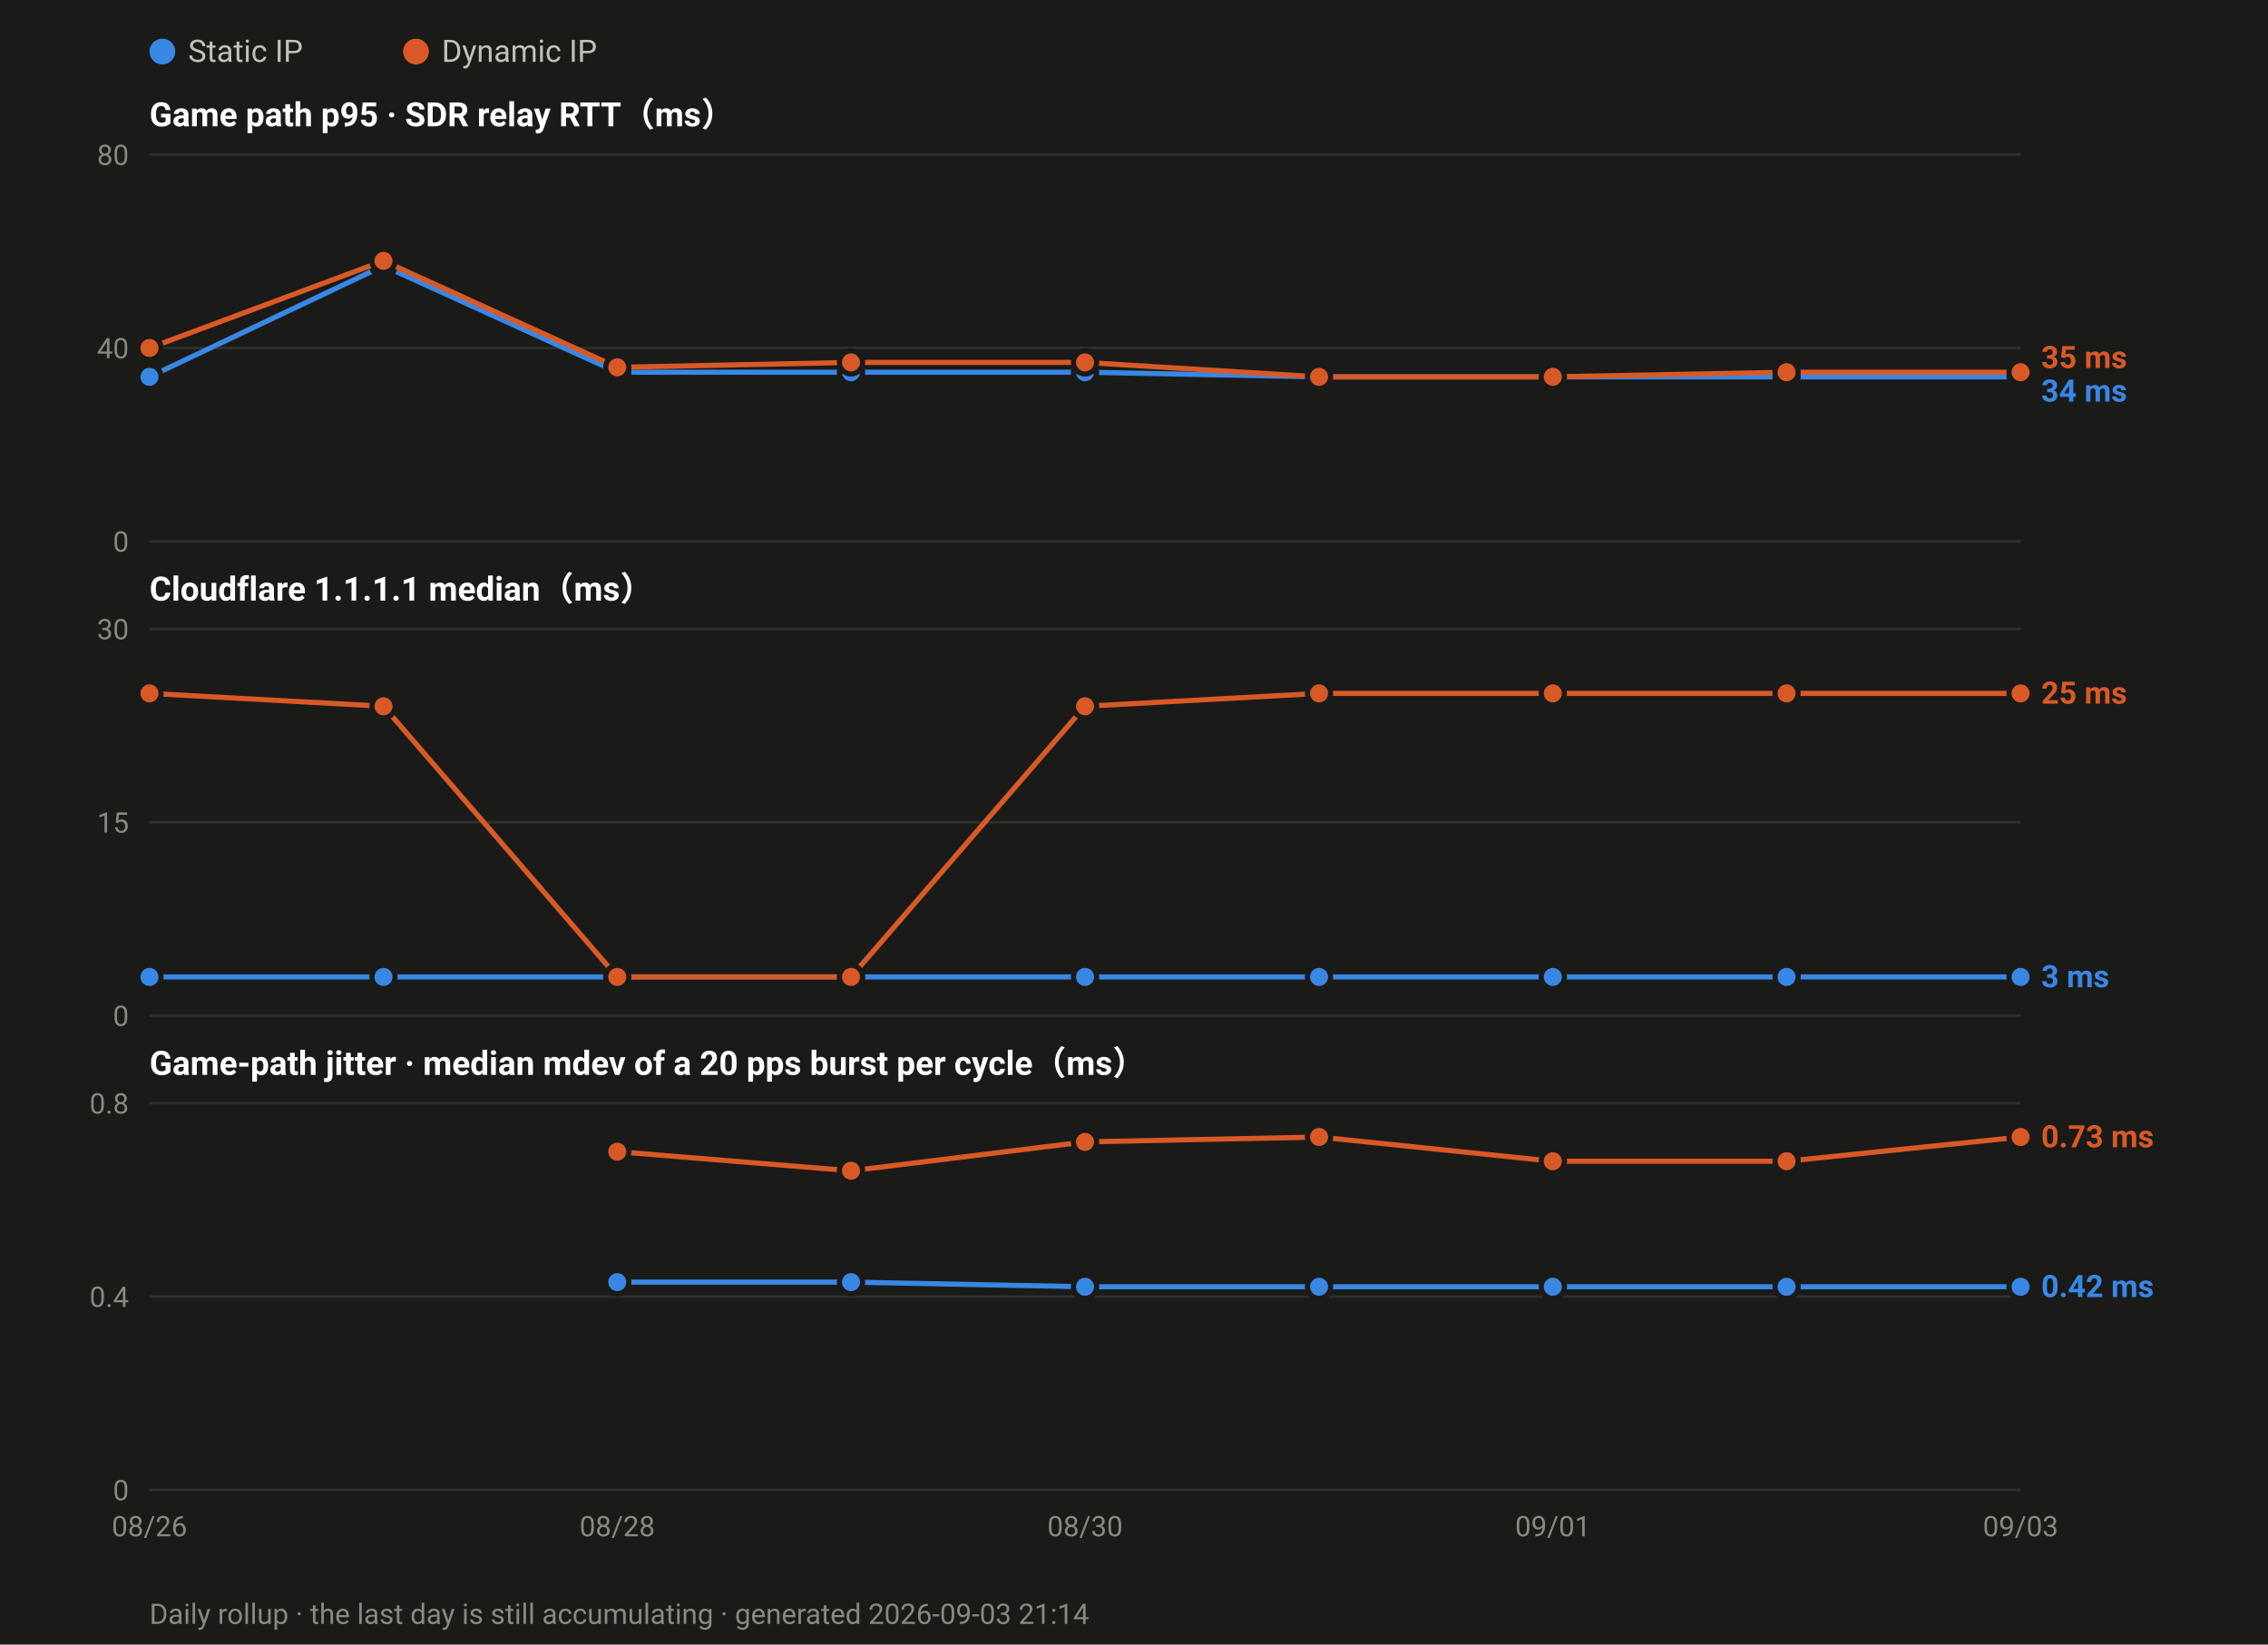
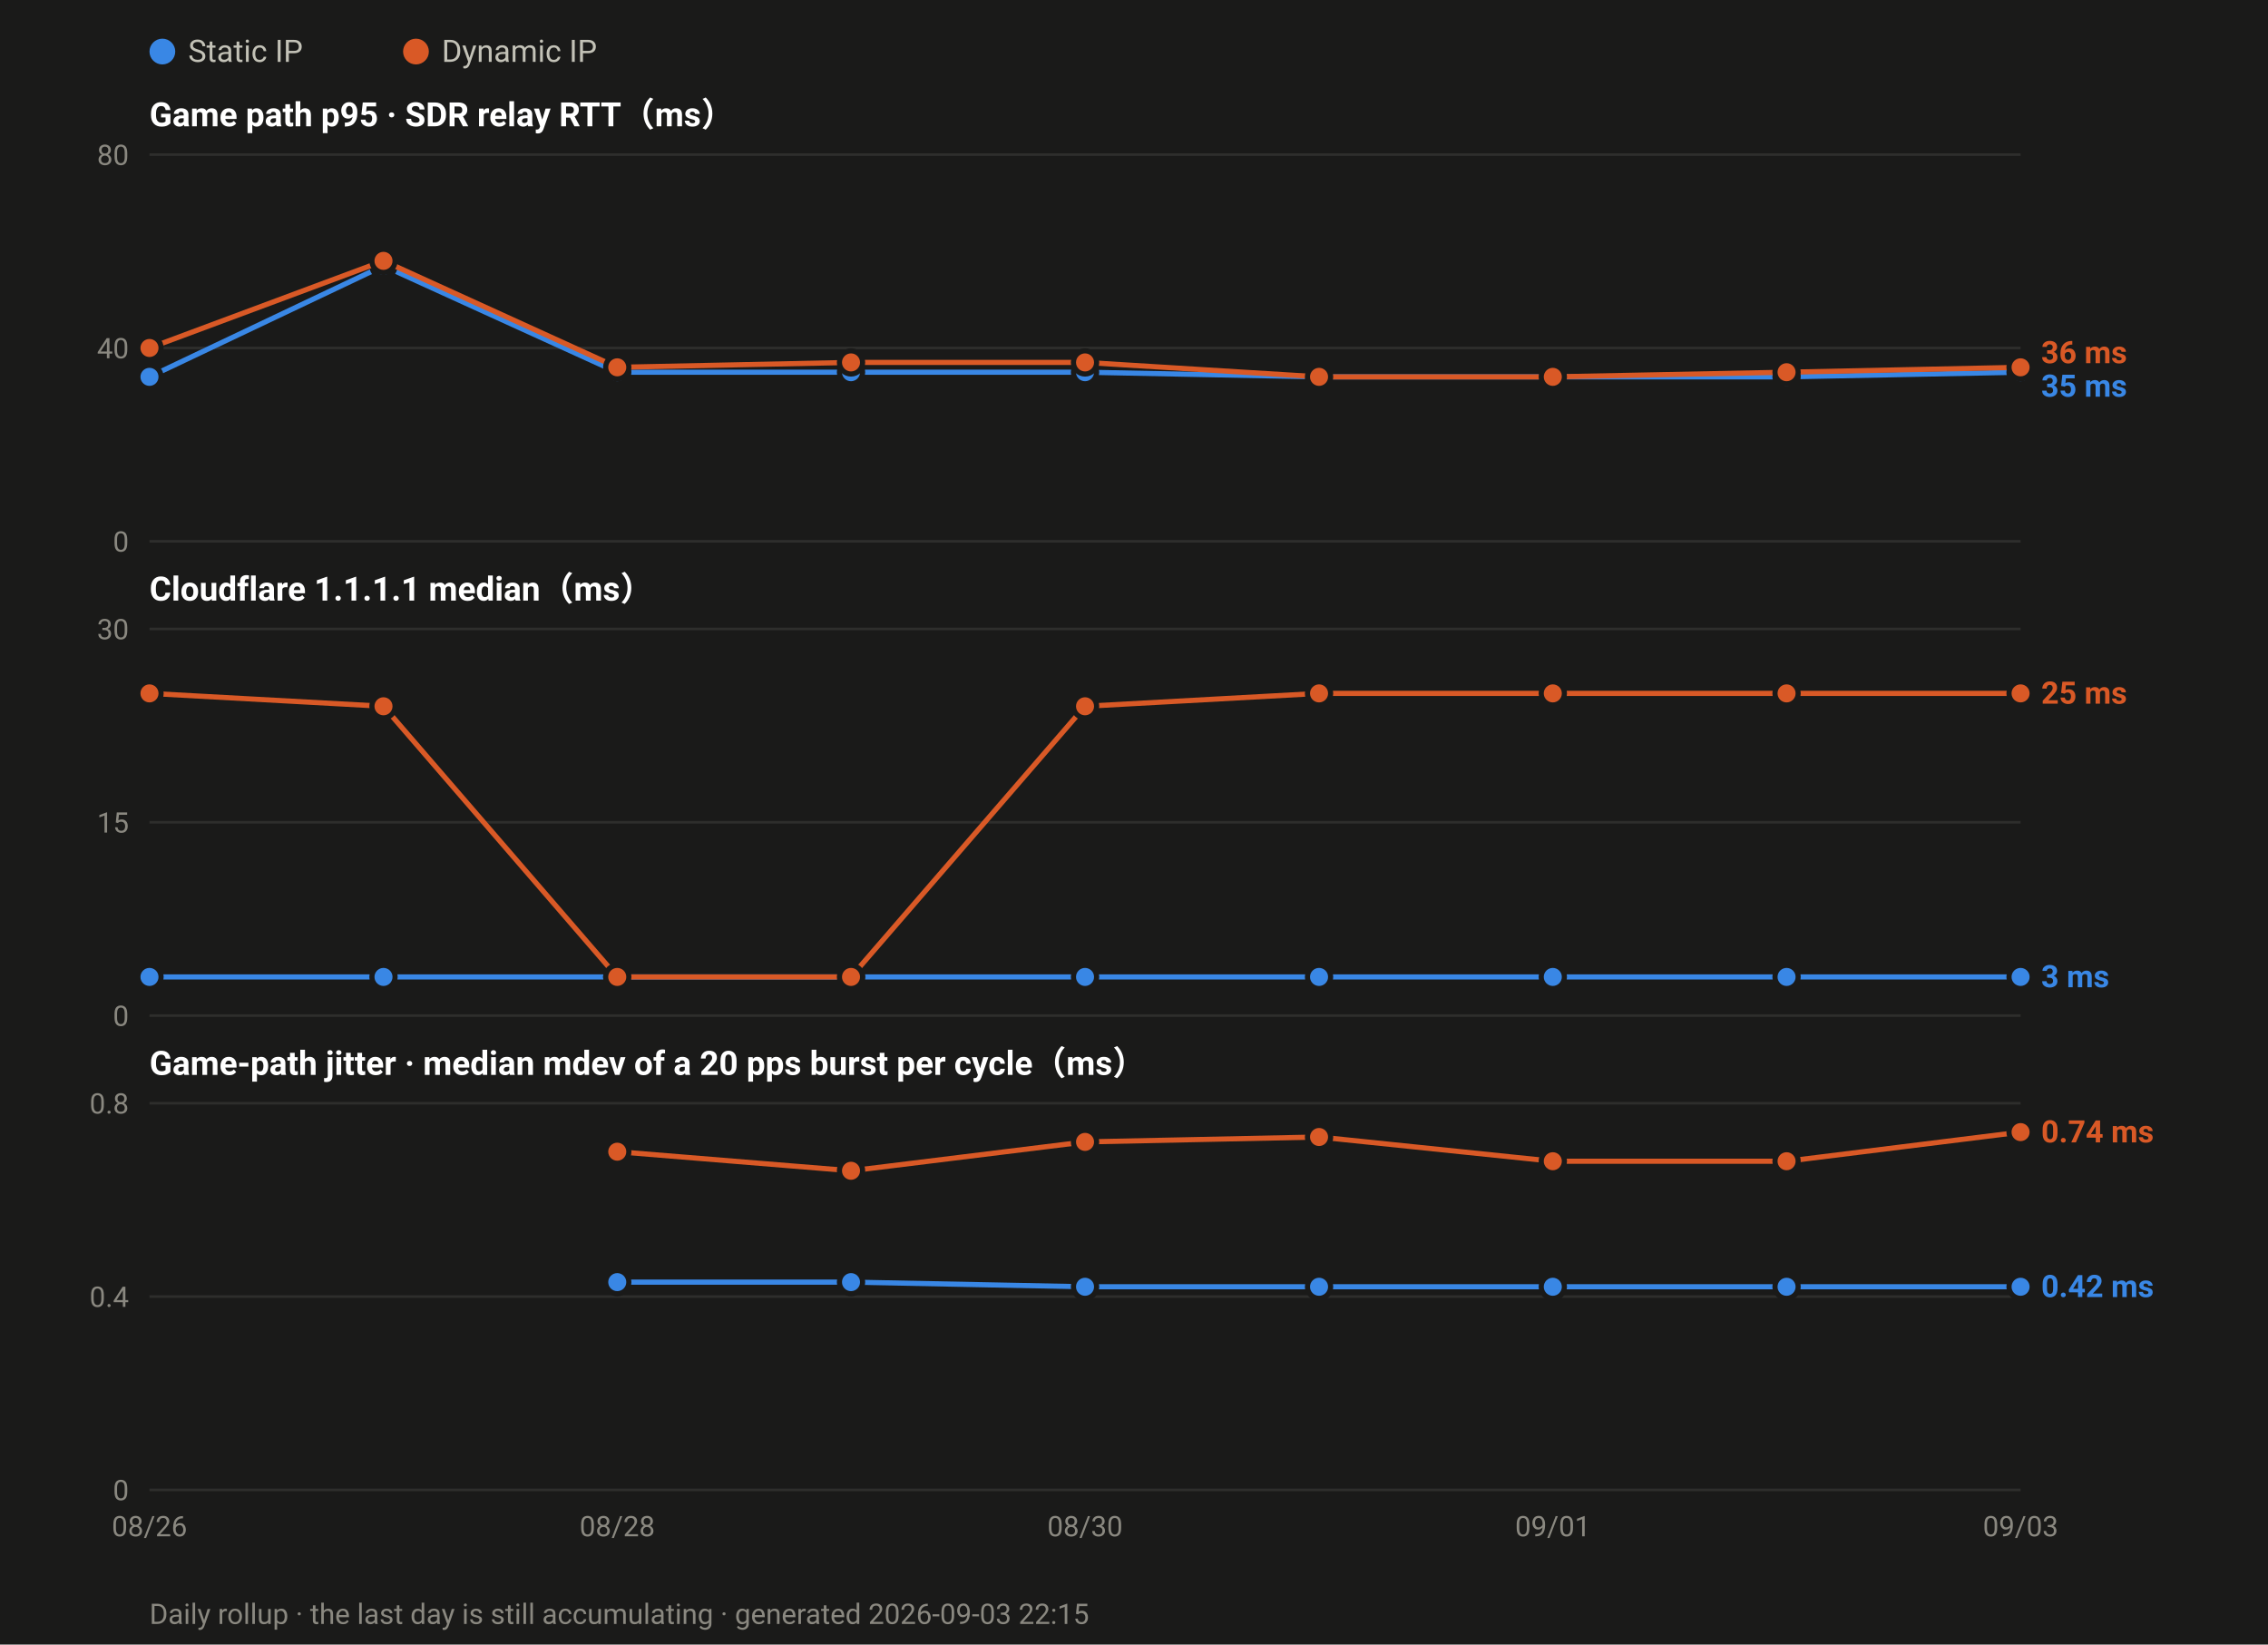
<svg xmlns="http://www.w3.org/2000/svg" width="880" height="638" viewBox="0 0 880 638" font-family="ui-sans-serif,-apple-system,Segoe UI,Roboto,Helvetica,Arial,sans-serif">
  <rect width="880" height="638" fill="#1a1a19" />
  <circle cx="63.0" cy="20" r="5" fill="#3987e5" />
  <text x="73.0" y="24" font-size="12" fill="#c3c2b7">Static IP</text>
  <circle cx="161.4" cy="20" r="5" fill="#d95926" />
  <text x="171.4" y="24" font-size="12" fill="#c3c2b7">Dynamic IP</text>
  <text x="58" y="49.0" font-size="13" font-weight="600" fill="#ffffff">Game path p95 · SDR relay RTT（ms）</text>
  <line x1="58" y1="210.0" x2="784.0" y2="210.0" stroke="#2e2e2c" stroke-width="1" />
  <text x="50" y="214.0" font-size="11" text-anchor="end" fill="#8a8880">0</text>
  <line x1="58" y1="135.0" x2="784.0" y2="135.0" stroke="#2e2e2c" stroke-width="1" />
  <text x="50" y="139.0" font-size="11" text-anchor="end" fill="#8a8880">40</text>
  <line x1="58" y1="60.0" x2="784.0" y2="60.0" stroke="#2e2e2c" stroke-width="1" />
  <text x="50" y="64.0" font-size="11" text-anchor="end" fill="#8a8880">80</text>
-   <polyline fill="none" stroke="#3987e5" stroke-width="2" stroke-linejoin="round" points="58.0,146.2 148.8,103.1 239.5,144.4 330.2,144.4 421.0,144.4 511.8,146.2 602.5,146.2 693.2,146.2 784.0,146.2" />
+   <polyline fill="none" stroke="#3987e5" stroke-width="2" stroke-linejoin="round" points="58.0,146.2 148.8,103.1 239.5,144.4 330.2,144.4 421.0,144.4 511.8,146.2 602.5,146.2 693.2,146.2 784.0,144.4" />
  <circle cx="58.0" cy="146.2" r="4.5" fill="#3987e5" stroke="#1a1a19" stroke-width="2" />
  <circle cx="148.8" cy="103.1" r="4.5" fill="#3987e5" stroke="#1a1a19" stroke-width="2" />
  <circle cx="239.5" cy="144.4" r="4.5" fill="#3987e5" stroke="#1a1a19" stroke-width="2" />
  <circle cx="330.2" cy="144.4" r="4.5" fill="#3987e5" stroke="#1a1a19" stroke-width="2" />
  <circle cx="421.0" cy="144.4" r="4.5" fill="#3987e5" stroke="#1a1a19" stroke-width="2" />
  <circle cx="511.8" cy="146.2" r="4.5" fill="#3987e5" stroke="#1a1a19" stroke-width="2" />
  <circle cx="602.5" cy="146.2" r="4.5" fill="#3987e5" stroke="#1a1a19" stroke-width="2" />
  <circle cx="693.2" cy="146.2" r="4.5" fill="#3987e5" stroke="#1a1a19" stroke-width="2" />
-   <circle cx="784.0" cy="146.2" r="4.5" fill="#3987e5" stroke="#1a1a19" stroke-width="2" />
-   <polyline fill="none" stroke="#d95926" stroke-width="2" stroke-linejoin="round" points="58.0,135.0 148.8,101.2 239.5,142.5 330.2,140.6 421.0,140.6 511.8,146.2 602.5,146.2 693.2,144.4 784.0,144.4" />
+   <circle cx="784.0" cy="144.4" r="4.5" fill="#3987e5" stroke="#1a1a19" stroke-width="2" />
+   <polyline fill="none" stroke="#d95926" stroke-width="2" stroke-linejoin="round" points="58.0,135.0 148.8,101.2 239.5,142.5 330.2,140.6 421.0,140.6 511.8,146.2 602.5,146.2 693.2,144.4 784.0,142.5" />
  <circle cx="58.0" cy="135.0" r="4.5" fill="#d95926" stroke="#1a1a19" stroke-width="2" />
  <circle cx="148.8" cy="101.2" r="4.5" fill="#d95926" stroke="#1a1a19" stroke-width="2" />
  <circle cx="239.5" cy="142.5" r="4.5" fill="#d95926" stroke="#1a1a19" stroke-width="2" />
  <circle cx="330.2" cy="140.6" r="4.5" fill="#d95926" stroke="#1a1a19" stroke-width="2" />
  <circle cx="421.0" cy="140.6" r="4.5" fill="#d95926" stroke="#1a1a19" stroke-width="2" />
  <circle cx="511.8" cy="146.2" r="4.5" fill="#d95926" stroke="#1a1a19" stroke-width="2" />
  <circle cx="602.5" cy="146.2" r="4.5" fill="#d95926" stroke="#1a1a19" stroke-width="2" />
  <circle cx="693.2" cy="144.4" r="4.5" fill="#d95926" stroke="#1a1a19" stroke-width="2" />
-   <circle cx="784.0" cy="144.4" r="4.5" fill="#d95926" stroke="#1a1a19" stroke-width="2" />
-   <text x="792.0" y="142.8" font-size="12" font-weight="600" fill="#d95926">35 ms</text>
-   <text x="792.0" y="155.8" font-size="12" font-weight="600" fill="#3987e5">34 ms</text>
+   <circle cx="784.0" cy="142.5" r="4.5" fill="#d95926" stroke="#1a1a19" stroke-width="2" />
+   <text x="792.0" y="140.9" font-size="12" font-weight="600" fill="#d95926">36 ms</text>
+   <text x="792.0" y="153.9" font-size="12" font-weight="600" fill="#3987e5">35 ms</text>
  <text x="58" y="233.0" font-size="13" font-weight="600" fill="#ffffff">Cloudflare 1.1.1.1 median（ms）</text>
  <line x1="58" y1="394.0" x2="784.0" y2="394.0" stroke="#2e2e2c" stroke-width="1" />
  <text x="50" y="398.0" font-size="11" text-anchor="end" fill="#8a8880">0</text>
  <line x1="58" y1="319.0" x2="784.0" y2="319.0" stroke="#2e2e2c" stroke-width="1" />
  <text x="50" y="323.0" font-size="11" text-anchor="end" fill="#8a8880">15</text>
  <line x1="58" y1="244.0" x2="784.0" y2="244.0" stroke="#2e2e2c" stroke-width="1" />
  <text x="50" y="248.0" font-size="11" text-anchor="end" fill="#8a8880">30</text>
  <polyline fill="none" stroke="#3987e5" stroke-width="2" stroke-linejoin="round" points="58.0,379.0 148.8,379.0 239.5,379.0 330.2,379.0 421.0,379.0 511.8,379.0 602.5,379.0 693.2,379.0 784.0,379.0" />
  <circle cx="58.0" cy="379.0" r="4.5" fill="#3987e5" stroke="#1a1a19" stroke-width="2" />
  <circle cx="148.8" cy="379.0" r="4.5" fill="#3987e5" stroke="#1a1a19" stroke-width="2" />
  <circle cx="239.5" cy="379.0" r="4.5" fill="#3987e5" stroke="#1a1a19" stroke-width="2" />
  <circle cx="330.2" cy="379.0" r="4.5" fill="#3987e5" stroke="#1a1a19" stroke-width="2" />
  <circle cx="421.0" cy="379.0" r="4.5" fill="#3987e5" stroke="#1a1a19" stroke-width="2" />
  <circle cx="511.8" cy="379.0" r="4.5" fill="#3987e5" stroke="#1a1a19" stroke-width="2" />
  <circle cx="602.5" cy="379.0" r="4.5" fill="#3987e5" stroke="#1a1a19" stroke-width="2" />
  <circle cx="693.2" cy="379.0" r="4.5" fill="#3987e5" stroke="#1a1a19" stroke-width="2" />
  <circle cx="784.0" cy="379.0" r="4.5" fill="#3987e5" stroke="#1a1a19" stroke-width="2" />
  <polyline fill="none" stroke="#d95926" stroke-width="2" stroke-linejoin="round" points="58.0,269.0 148.8,274.0 239.5,379.0 330.2,379.0 421.0,274.0 511.8,269.0 602.5,269.0 693.2,269.0 784.0,269.0" />
  <circle cx="58.0" cy="269.0" r="4.5" fill="#d95926" stroke="#1a1a19" stroke-width="2" />
  <circle cx="148.8" cy="274.0" r="4.5" fill="#d95926" stroke="#1a1a19" stroke-width="2" />
  <circle cx="239.5" cy="379.0" r="4.5" fill="#d95926" stroke="#1a1a19" stroke-width="2" />
  <circle cx="330.2" cy="379.0" r="4.5" fill="#d95926" stroke="#1a1a19" stroke-width="2" />
  <circle cx="421.0" cy="274.0" r="4.5" fill="#d95926" stroke="#1a1a19" stroke-width="2" />
  <circle cx="511.8" cy="269.0" r="4.5" fill="#d95926" stroke="#1a1a19" stroke-width="2" />
  <circle cx="602.5" cy="269.0" r="4.5" fill="#d95926" stroke="#1a1a19" stroke-width="2" />
  <circle cx="693.2" cy="269.0" r="4.5" fill="#d95926" stroke="#1a1a19" stroke-width="2" />
  <circle cx="784.0" cy="269.0" r="4.5" fill="#d95926" stroke="#1a1a19" stroke-width="2" />
  <text x="792.0" y="273.0" font-size="12" font-weight="600" fill="#d95926">25 ms</text>
  <text x="792.0" y="383.0" font-size="12" font-weight="600" fill="#3987e5">3 ms</text>
  <text x="58" y="417.0" font-size="13" font-weight="600" fill="#ffffff">Game-path jitter · median mdev of a 20 pps burst per cycle（ms）</text>
  <line x1="58" y1="578.0" x2="784.0" y2="578.0" stroke="#2e2e2c" stroke-width="1" />
  <text x="50" y="582.0" font-size="11" text-anchor="end" fill="#8a8880">0</text>
  <line x1="58" y1="503.0" x2="784.0" y2="503.0" stroke="#2e2e2c" stroke-width="1" />
  <text x="50" y="507.0" font-size="11" text-anchor="end" fill="#8a8880">0.4</text>
  <line x1="58" y1="428.0" x2="784.0" y2="428.0" stroke="#2e2e2c" stroke-width="1" />
  <text x="50" y="432.0" font-size="11" text-anchor="end" fill="#8a8880">0.8</text>
  <polyline fill="none" stroke="#3987e5" stroke-width="2" stroke-linejoin="round" points="239.5,497.4 330.2,497.4 421.0,499.2 511.8,499.2 602.5,499.2 693.2,499.2 784.0,499.2" />
  <circle cx="239.5" cy="497.4" r="4.5" fill="#3987e5" stroke="#1a1a19" stroke-width="2" />
  <circle cx="330.2" cy="497.4" r="4.5" fill="#3987e5" stroke="#1a1a19" stroke-width="2" />
  <circle cx="421.0" cy="499.2" r="4.5" fill="#3987e5" stroke="#1a1a19" stroke-width="2" />
  <circle cx="511.8" cy="499.2" r="4.5" fill="#3987e5" stroke="#1a1a19" stroke-width="2" />
  <circle cx="602.5" cy="499.2" r="4.5" fill="#3987e5" stroke="#1a1a19" stroke-width="2" />
  <circle cx="693.2" cy="499.2" r="4.5" fill="#3987e5" stroke="#1a1a19" stroke-width="2" />
  <circle cx="784.0" cy="499.2" r="4.5" fill="#3987e5" stroke="#1a1a19" stroke-width="2" />
-   <polyline fill="none" stroke="#d95926" stroke-width="2" stroke-linejoin="round" points="239.5,446.8 330.2,454.2 421.0,443.0 511.8,441.1 602.5,450.5 693.2,450.5 784.0,441.1" />
+   <polyline fill="none" stroke="#d95926" stroke-width="2" stroke-linejoin="round" points="239.5,446.8 330.2,454.2 421.0,443.0 511.8,441.1 602.5,450.5 693.2,450.5 784.0,439.2" />
  <circle cx="239.5" cy="446.8" r="4.5" fill="#d95926" stroke="#1a1a19" stroke-width="2" />
  <circle cx="330.2" cy="454.2" r="4.5" fill="#d95926" stroke="#1a1a19" stroke-width="2" />
  <circle cx="421.0" cy="443.0" r="4.5" fill="#d95926" stroke="#1a1a19" stroke-width="2" />
  <circle cx="511.8" cy="441.1" r="4.5" fill="#d95926" stroke="#1a1a19" stroke-width="2" />
  <circle cx="602.5" cy="450.5" r="4.5" fill="#d95926" stroke="#1a1a19" stroke-width="2" />
  <circle cx="693.2" cy="450.5" r="4.5" fill="#d95926" stroke="#1a1a19" stroke-width="2" />
-   <circle cx="784.0" cy="441.1" r="4.5" fill="#d95926" stroke="#1a1a19" stroke-width="2" />
-   <text x="792.0" y="445.1" font-size="12" font-weight="600" fill="#d95926">0.73 ms</text>
+   <circle cx="784.0" cy="439.2" r="4.5" fill="#d95926" stroke="#1a1a19" stroke-width="2" />
+   <text x="792.0" y="443.2" font-size="12" font-weight="600" fill="#d95926">0.74 ms</text>
  <text x="792.0" y="503.2" font-size="12" font-weight="600" fill="#3987e5">0.42 ms</text>
  <text x="58.0" y="596.0" font-size="11" text-anchor="middle" fill="#8a8880">08/26</text>
  <text x="239.5" y="596.0" font-size="11" text-anchor="middle" fill="#8a8880">08/28</text>
  <text x="421.0" y="596.0" font-size="11" text-anchor="middle" fill="#8a8880">08/30</text>
  <text x="602.5" y="596.0" font-size="11" text-anchor="middle" fill="#8a8880">09/01</text>
  <text x="784.0" y="596.0" font-size="11" text-anchor="middle" fill="#8a8880">09/03</text>
-   <text x="58" y="630" font-size="11" fill="#8a8880">Daily rollup · the last day is still accumulating · generated 2026-09-03 21:14</text>
+   <text x="58" y="630" font-size="11" fill="#8a8880">Daily rollup · the last day is still accumulating · generated 2026-09-03 22:15</text>
</svg>
